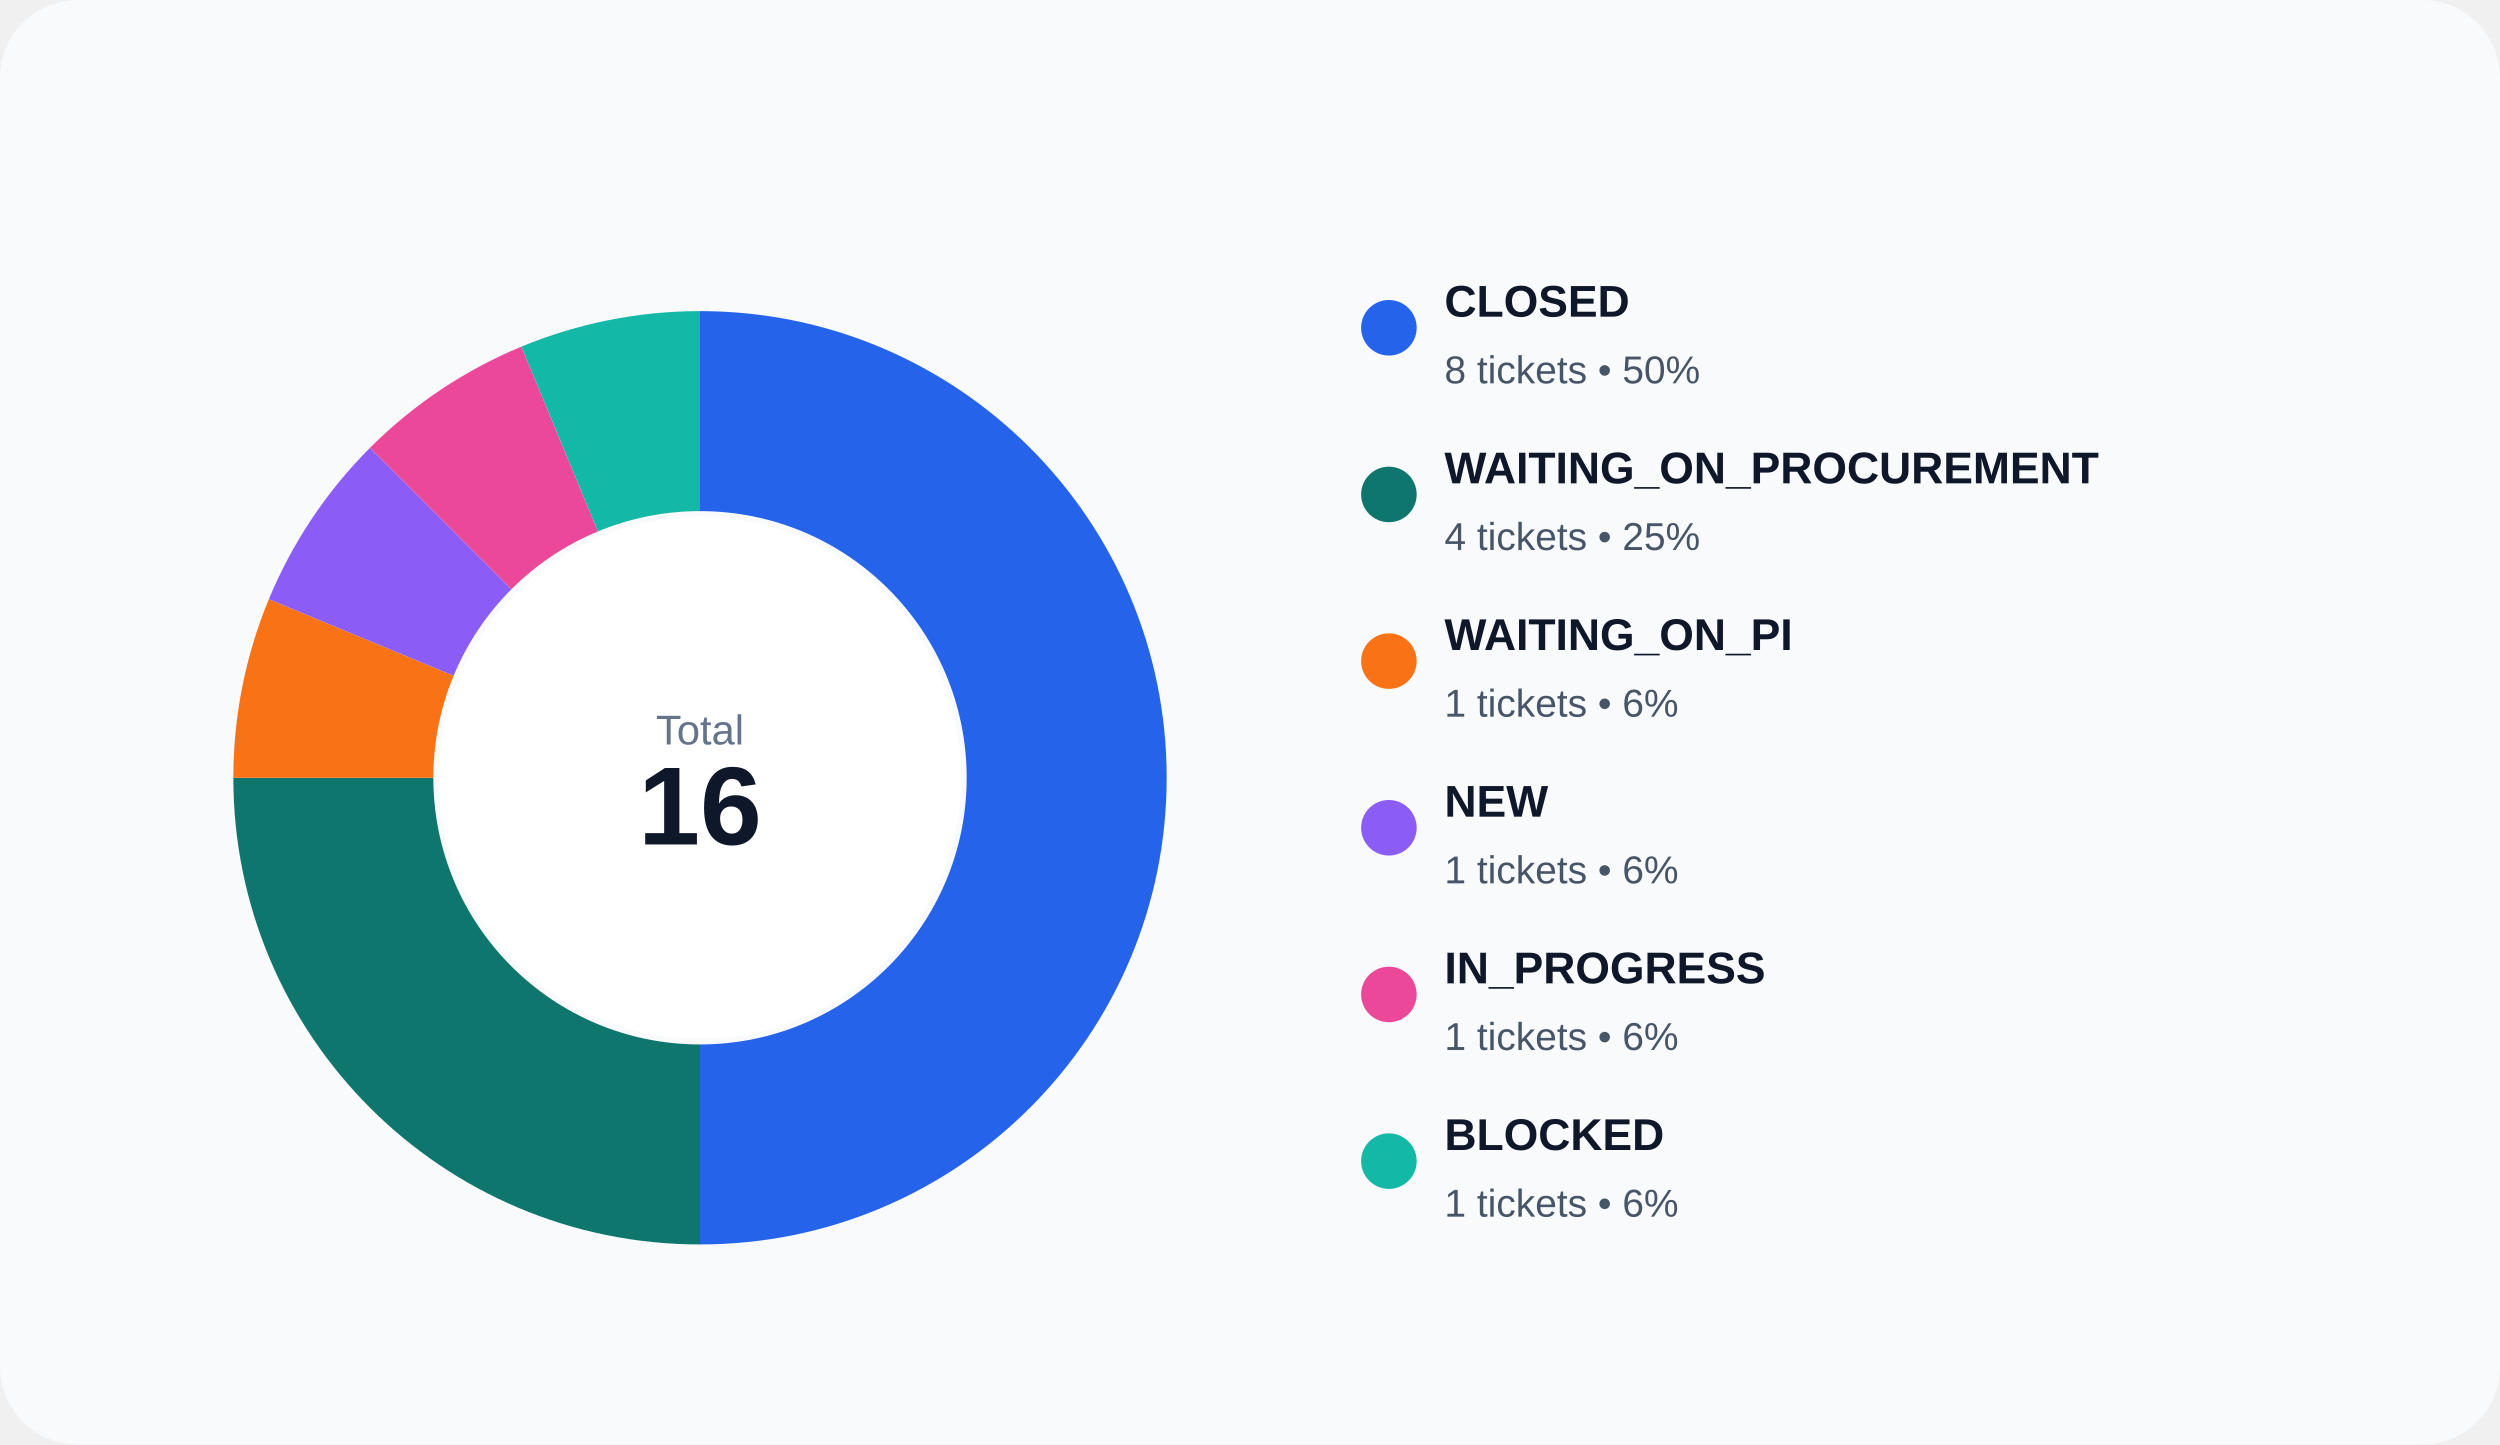
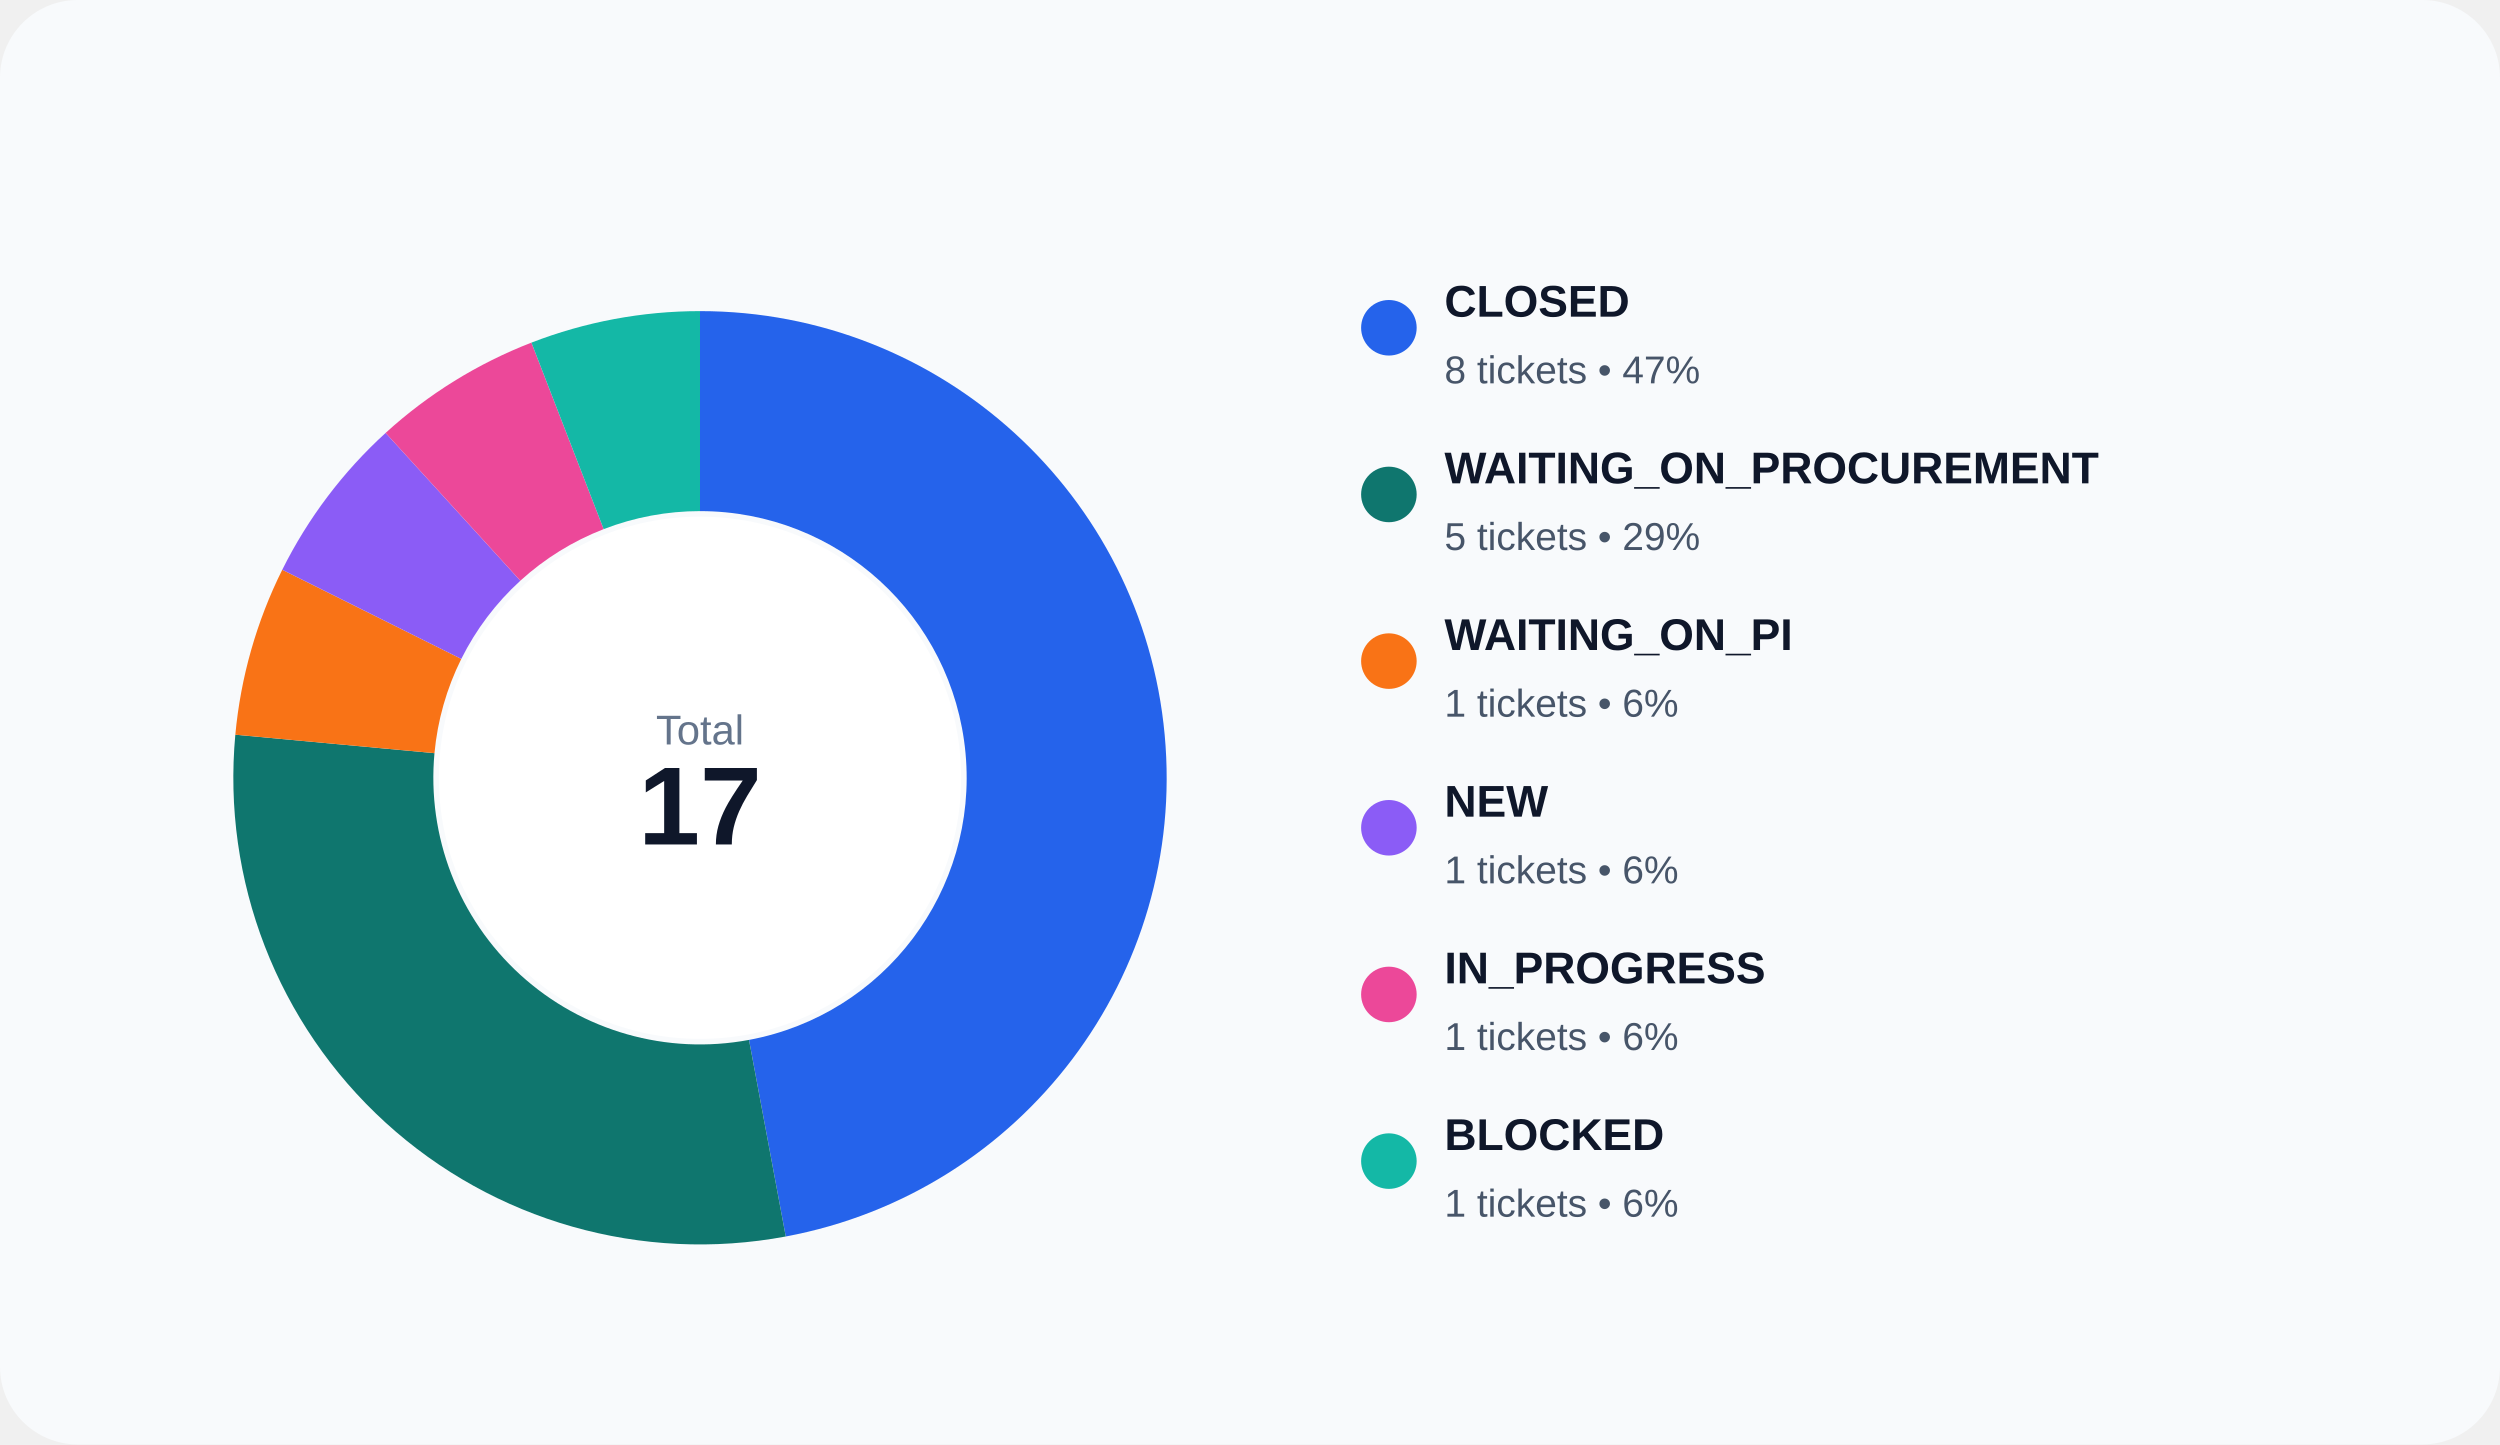
<svg xmlns="http://www.w3.org/2000/svg" width="900" height="520" viewBox="0 0 900 520" role="img">
  <rect width="100%" height="100%" rx="28" fill="#f8fafc" />
-   <path d="M 252.000 112.000 A 168 168 0 0 1 252.000 448.000 L 252.000 376.000 A 96 96 0 0 0 252.000 184.000 Z" fill="#2563eb" />
-   <path d="M 252.000 448.000 A 168 168 0 0 1 84.000 280.000 L 156.000 280.000 A 96 96 0 0 0 252.000 376.000 Z" fill="#0f766e" />
-   <path d="M 84.000 280.000 A 168 168 0 0 1 96.788 215.709 L 163.308 243.262 A 96 96 0 0 0 156.000 280.000 Z" fill="#f97316" />
-   <path d="M 96.788 215.709 A 168 168 0 0 1 133.206 161.206 L 184.118 212.118 A 96 96 0 0 0 163.308 243.262 Z" fill="#8b5cf6" />
-   <path d="M 133.206 161.206 A 168 168 0 0 1 187.709 124.788 L 215.262 191.308 A 96 96 0 0 0 184.118 212.118 Z" fill="#ec4899" />
-   <path d="M 187.709 124.788 A 168 168 0 0 1 252.000 112.000 L 252.000 184.000 A 96 96 0 0 0 215.262 191.308 Z" fill="#14b8a6" />
+   <path d="M 252.000 112.000 A 168 168 0 0 1 282.870 445.139 L 269.640 374.365 A 96 96 0 0 0 252.000 184.000 Z" fill="#2563eb" />
+   <path d="M 282.870 445.139 A 168 168 0 0 1 84.717 264.499 L 156.410 271.142 A 96 96 0 0 0 269.640 374.365 Z" fill="#0f766e" />
+   <path d="M 84.717 264.499 A 168 168 0 0 1 101.613 205.116 L 166.064 237.209 A 96 96 0 0 0 156.410 271.142 Z" fill="#f97316" />
+   <path d="M 101.613 205.116 A 168 168 0 0 1 138.819 155.847 L 187.325 209.055 A 96 96 0 0 0 166.064 237.209 Z" fill="#8b5cf6" />
+   <path d="M 138.819 155.847 A 168 168 0 0 1 191.311 123.345 L 217.321 190.483 A 96 96 0 0 0 187.325 209.055 Z" fill="#ec4899" />
+   <path d="M 191.311 123.345 A 168 168 0 0 1 252.000 112.000 L 252.000 184.000 A 96 96 0 0 0 217.321 190.483 Z" fill="#14b8a6" />
  <circle cx="252" cy="280" r="94" fill="#ffffff" />
  <text x="252" y="268" text-anchor="middle" fill="#64748b" font-size="15" font-family="Arial, sans-serif">Total</text>
-   <text x="252" y="304" text-anchor="middle" fill="#0f172a" font-size="40" font-family="Arial, sans-serif" font-weight="700">16</text>
+   <text x="252" y="304" text-anchor="middle" fill="#0f172a" font-size="40" font-family="Arial, sans-serif" font-weight="700">17</text>
  <circle cx="500" cy="118" r="10" fill="#2563eb" />
  <text x="520" y="114" fill="#0f172a" font-size="16" font-family="Arial, sans-serif" font-weight="600">CLOSED</text>
-   <text x="520" y="138" fill="#475569" font-size="14" font-family="Arial, sans-serif">8 tickets • 50%</text>
+   <text x="520" y="138" fill="#475569" font-size="14" font-family="Arial, sans-serif">8 tickets • 47%</text>
  <circle cx="500" cy="178" r="10" fill="#0f766e" />
  <text x="520" y="174" fill="#0f172a" font-size="16" font-family="Arial, sans-serif" font-weight="600">WAITING_ON_PROCUREMENT</text>
-   <text x="520" y="198" fill="#475569" font-size="14" font-family="Arial, sans-serif">4 tickets • 25%</text>
+   <text x="520" y="198" fill="#475569" font-size="14" font-family="Arial, sans-serif">5 tickets • 29%</text>
  <circle cx="500" cy="238" r="10" fill="#f97316" />
  <text x="520" y="234" fill="#0f172a" font-size="16" font-family="Arial, sans-serif" font-weight="600">WAITING_ON_PI</text>
  <text x="520" y="258" fill="#475569" font-size="14" font-family="Arial, sans-serif">1 tickets • 6%</text>
  <circle cx="500" cy="298" r="10" fill="#8b5cf6" />
  <text x="520" y="294" fill="#0f172a" font-size="16" font-family="Arial, sans-serif" font-weight="600">NEW</text>
  <text x="520" y="318" fill="#475569" font-size="14" font-family="Arial, sans-serif">1 tickets • 6%</text>
  <circle cx="500" cy="358" r="10" fill="#ec4899" />
  <text x="520" y="354" fill="#0f172a" font-size="16" font-family="Arial, sans-serif" font-weight="600">IN_PROGRESS</text>
  <text x="520" y="378" fill="#475569" font-size="14" font-family="Arial, sans-serif">1 tickets • 6%</text>
  <circle cx="500" cy="418" r="10" fill="#14b8a6" />
  <text x="520" y="414" fill="#0f172a" font-size="16" font-family="Arial, sans-serif" font-weight="600">BLOCKED</text>
  <text x="520" y="438" fill="#475569" font-size="14" font-family="Arial, sans-serif">1 tickets • 6%</text>
</svg>
